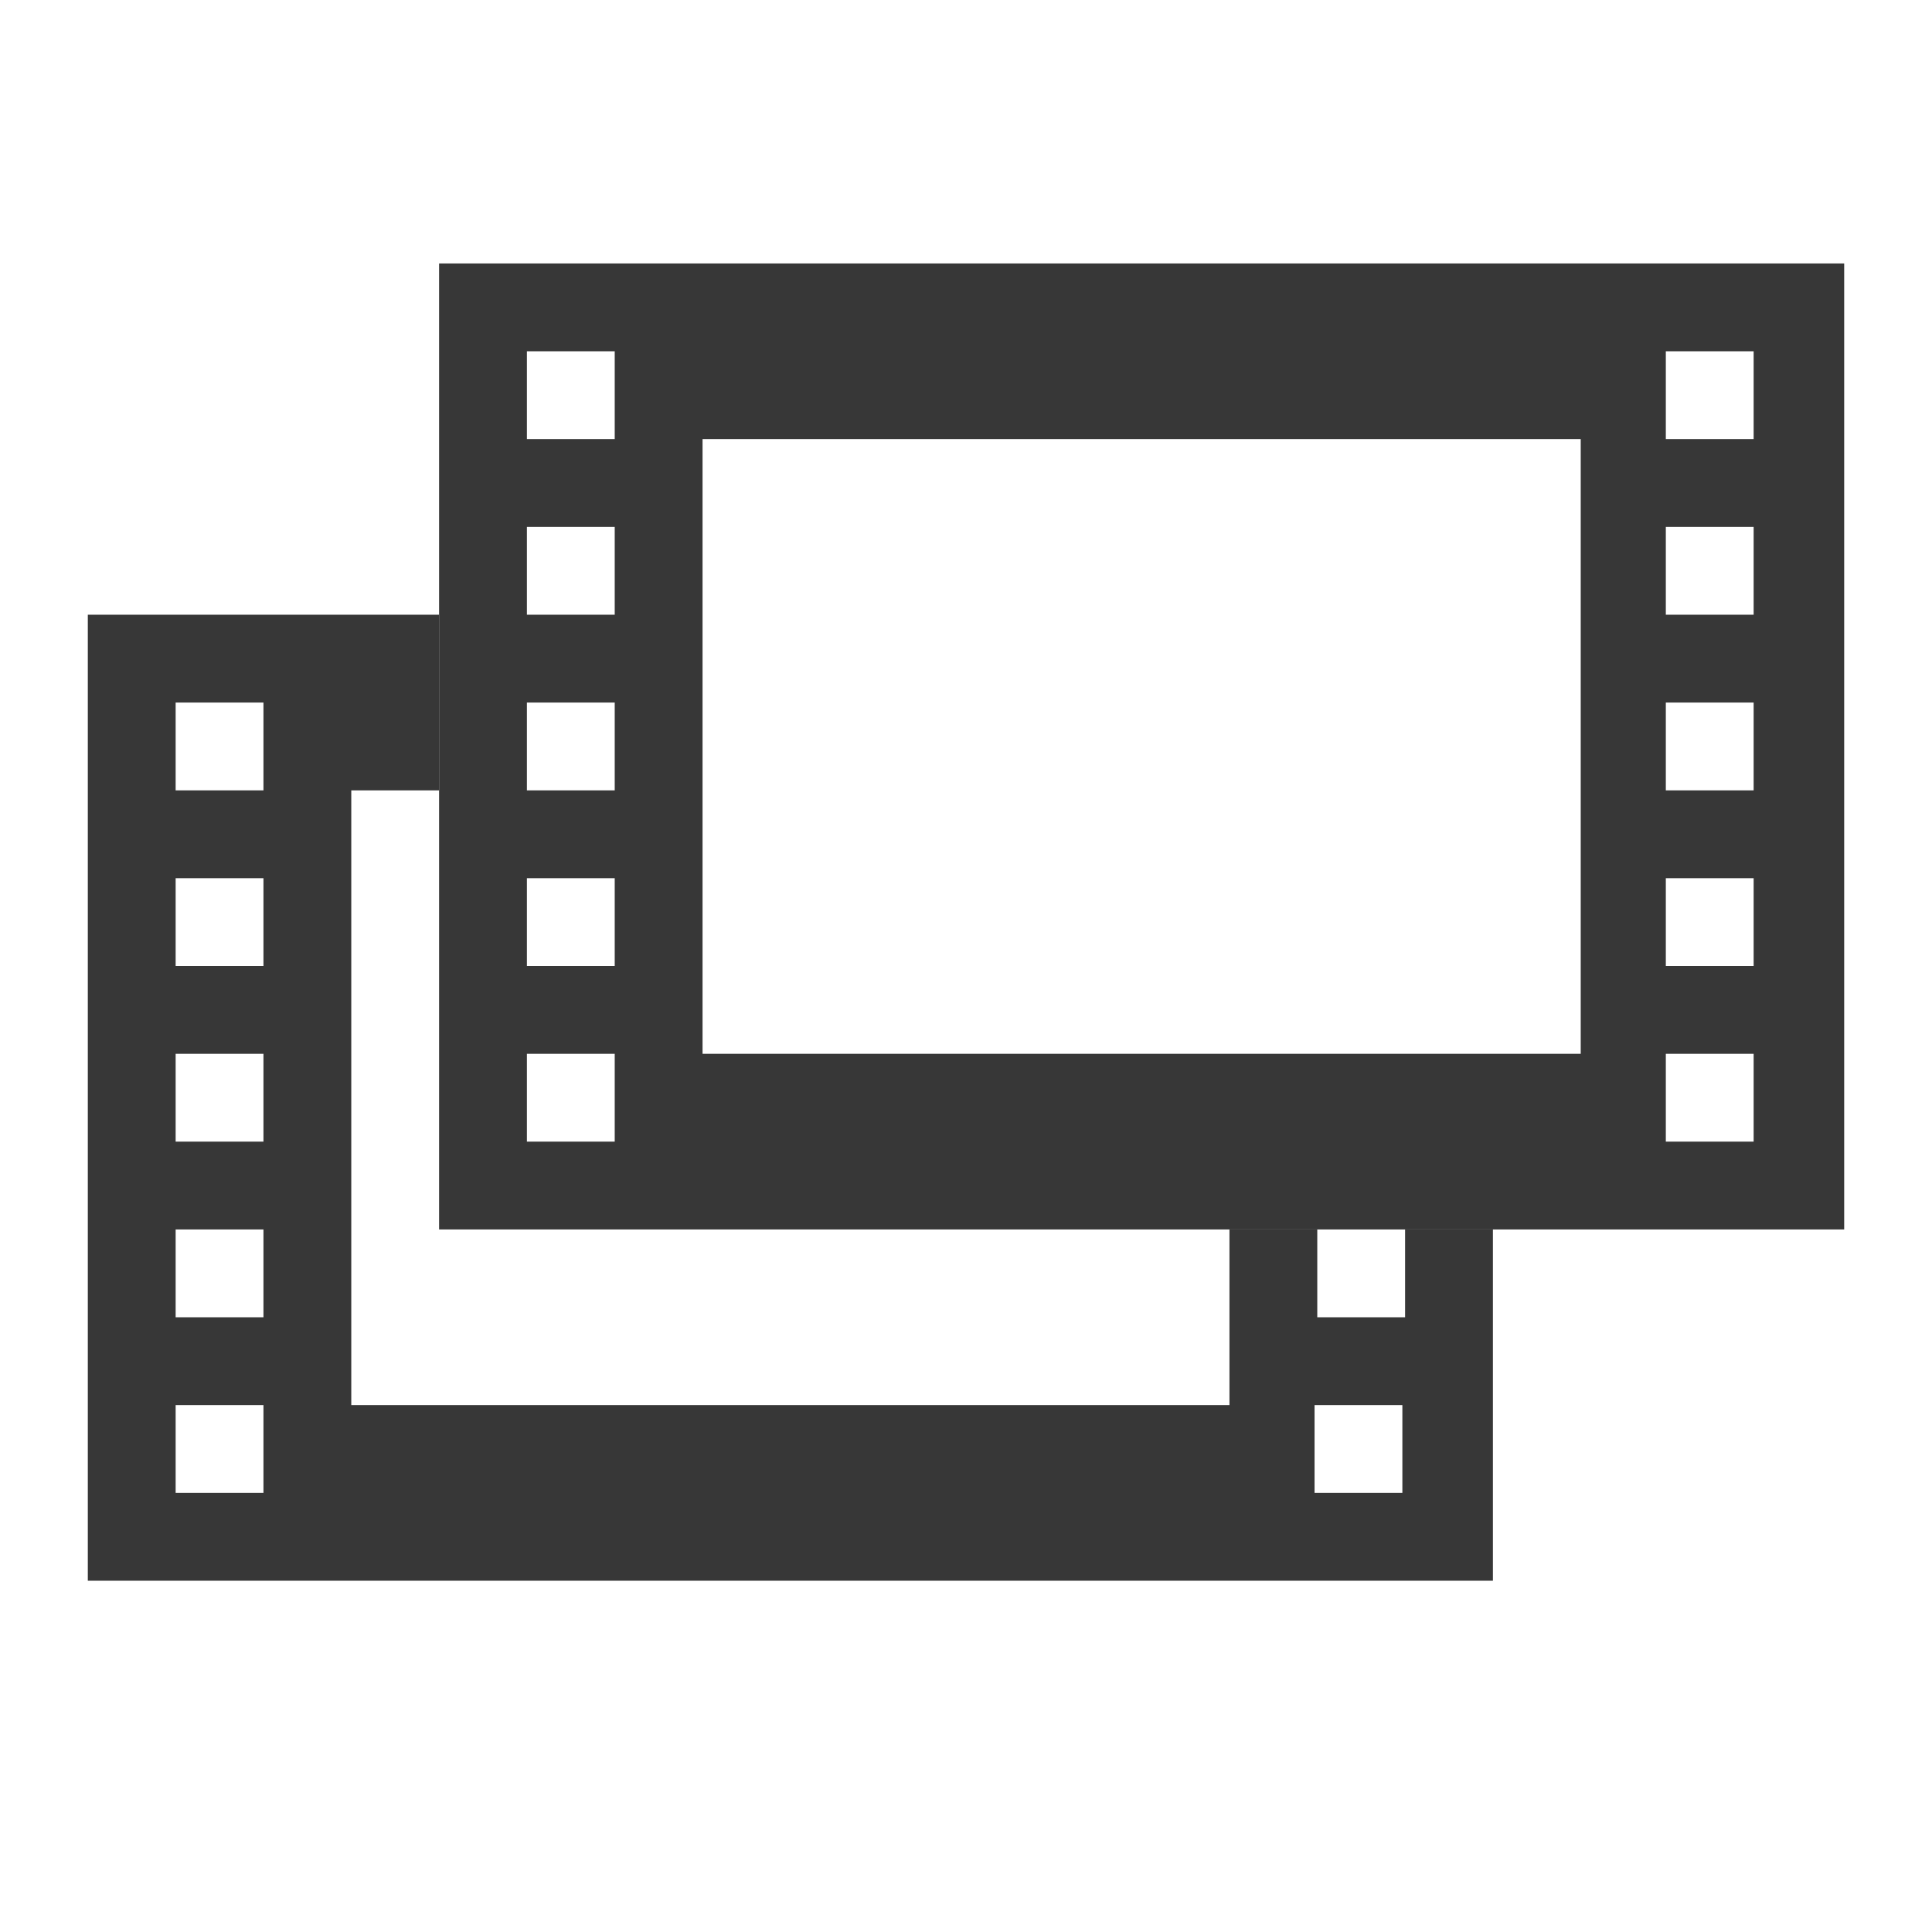
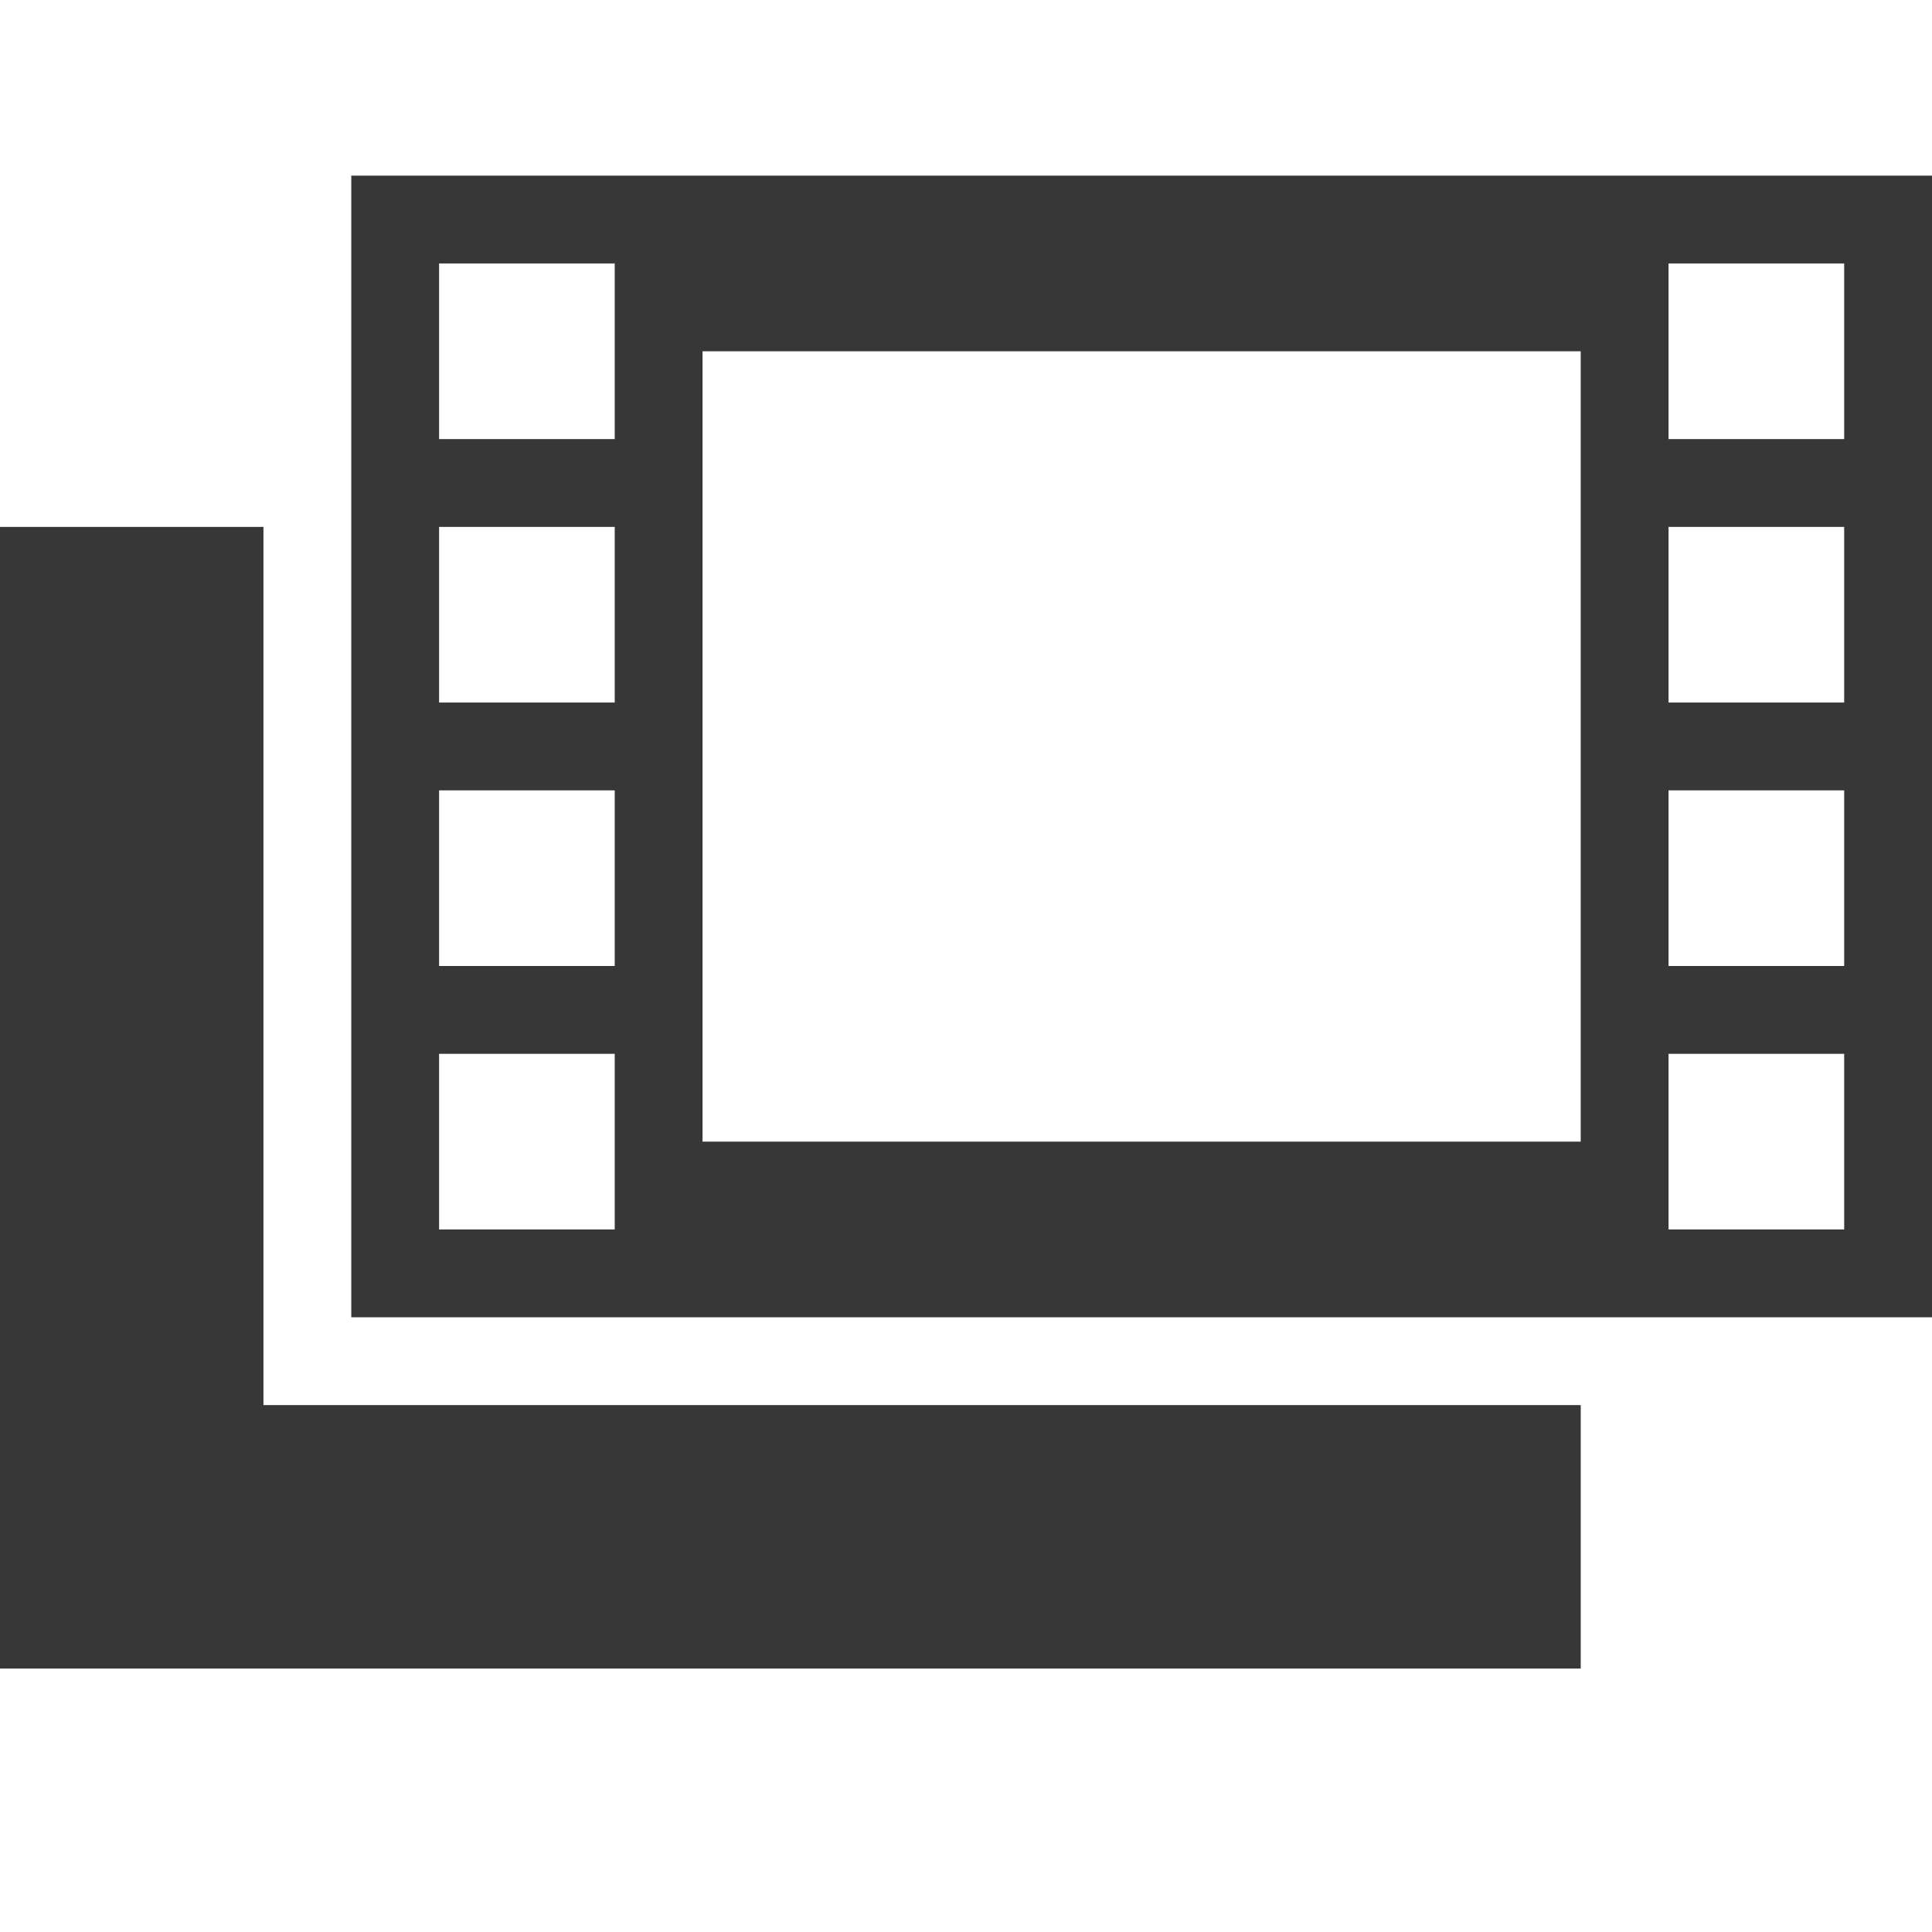
- <svg xmlns="http://www.w3.org/2000/svg" id="svg6190" height="22" width="22" version="1.1">
-   <g id="g6460">
-     <path id="path6416" d="M1 7v11h16v-4h-1v1h-1v-1h-1v2H4V9h1V7H3zm1 1h1v1H2zm0 2h1v1H2zm0 2h1v1H2zm0 2h1v1H2zm0 2h1v1H2zm12.969 0h1v1h-1z" style="color:#000;display:inline;overflow:visible;visibility:visible;fill:#373737;fill-opacity:1;fill-rule:nonzero;stroke:none;stroke-width:1;marker:none;enable-background:accumulate" />
-     <path id="rect6143" d="M5 3v11h16V3H7zm1 1h1v1H6zm12.969 0h1v1h-1zM8 5h10v7H8zM6 6h1v1H6zm12.969 0h1v1h-1zM6 8h1v1H6zm12.969 0h1v1h-1zM6 10h1v1H6zm12.969 0h1v1h-1zM6 12h1v1H6zm12.969 0h1v1h-1z" style="color:#000;display:inline;overflow:visible;visibility:visible;fill:#373737;fill-opacity:1;fill-rule:nonzero;stroke:none;stroke-width:1;marker:none;enable-background:accumulate" />
-   </g>
+ <svg xmlns="http://www.w3.org/2000/svg" width="22" height="22" viewBox="0 0 22 22" fill="none">
+   <path fill-rule="evenodd" clip-rule="evenodd" d="M22 15V2H4v13h18zm-4-2V4H8v9h10zm3-1h-2v2h2v-2zm0-3h-2v2h2V9zm0-3h-2v2h2V6zm0-3h-2v2h2V3zM5 12h2v2H5v-2zm0-3h2v2H5V9zm0-3h2v2H5V6zm0-3h2v2H5V3z" fill="#373737" />
+   <path d="M0 6h3v10h15v3H0V6z" fill="#373737" />
</svg>
